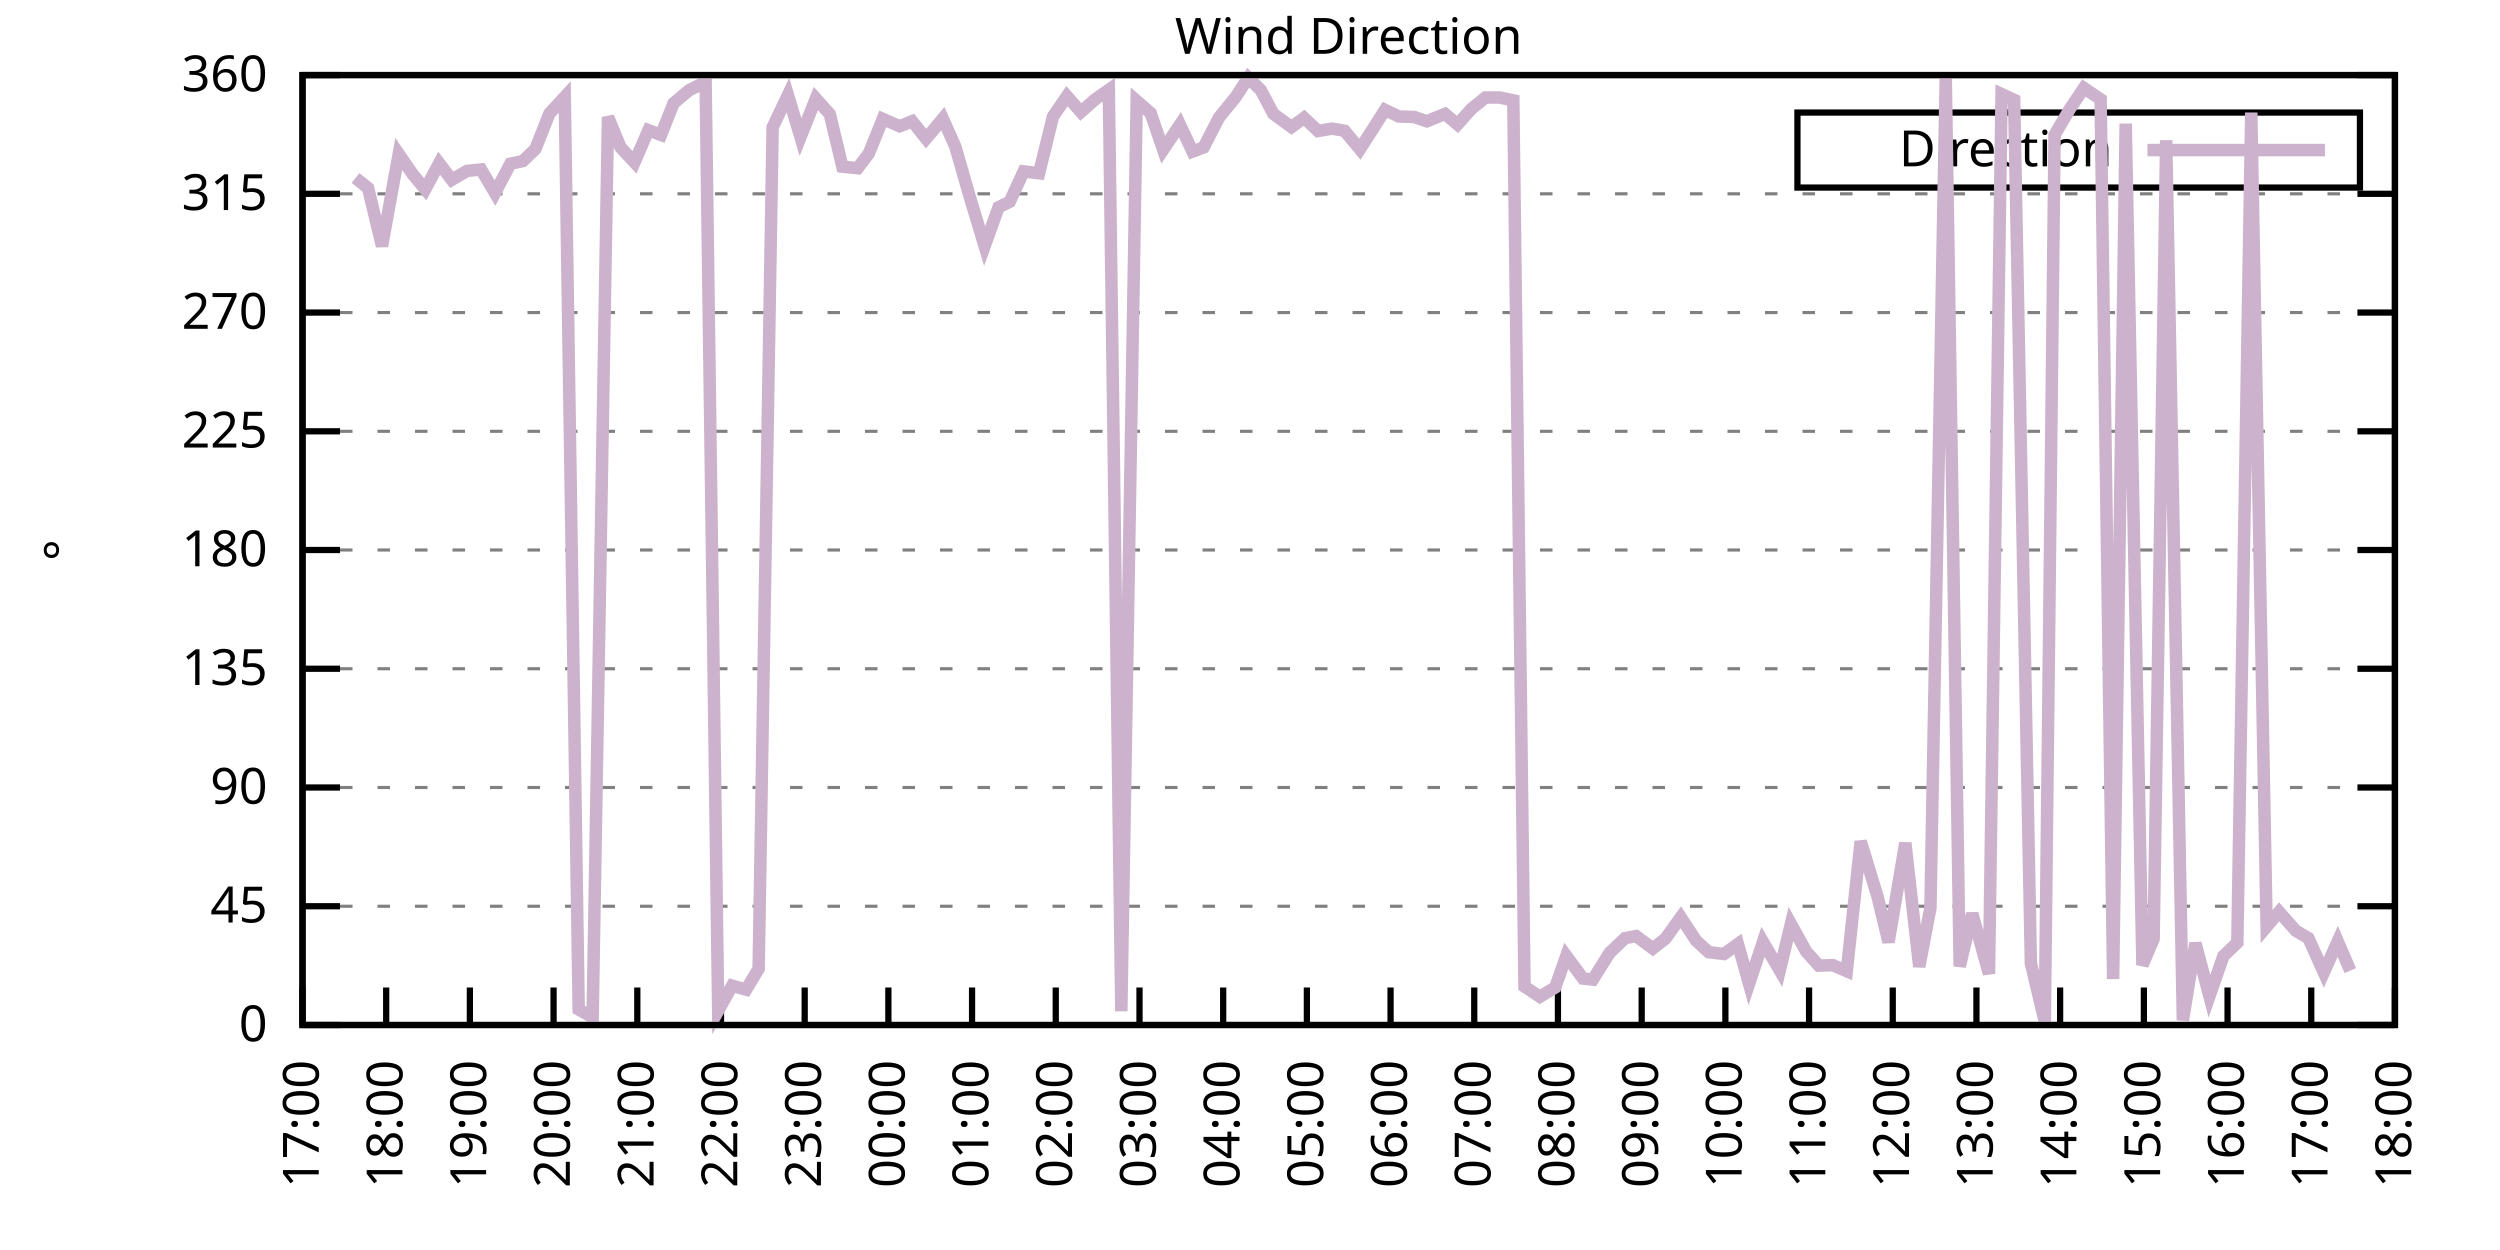
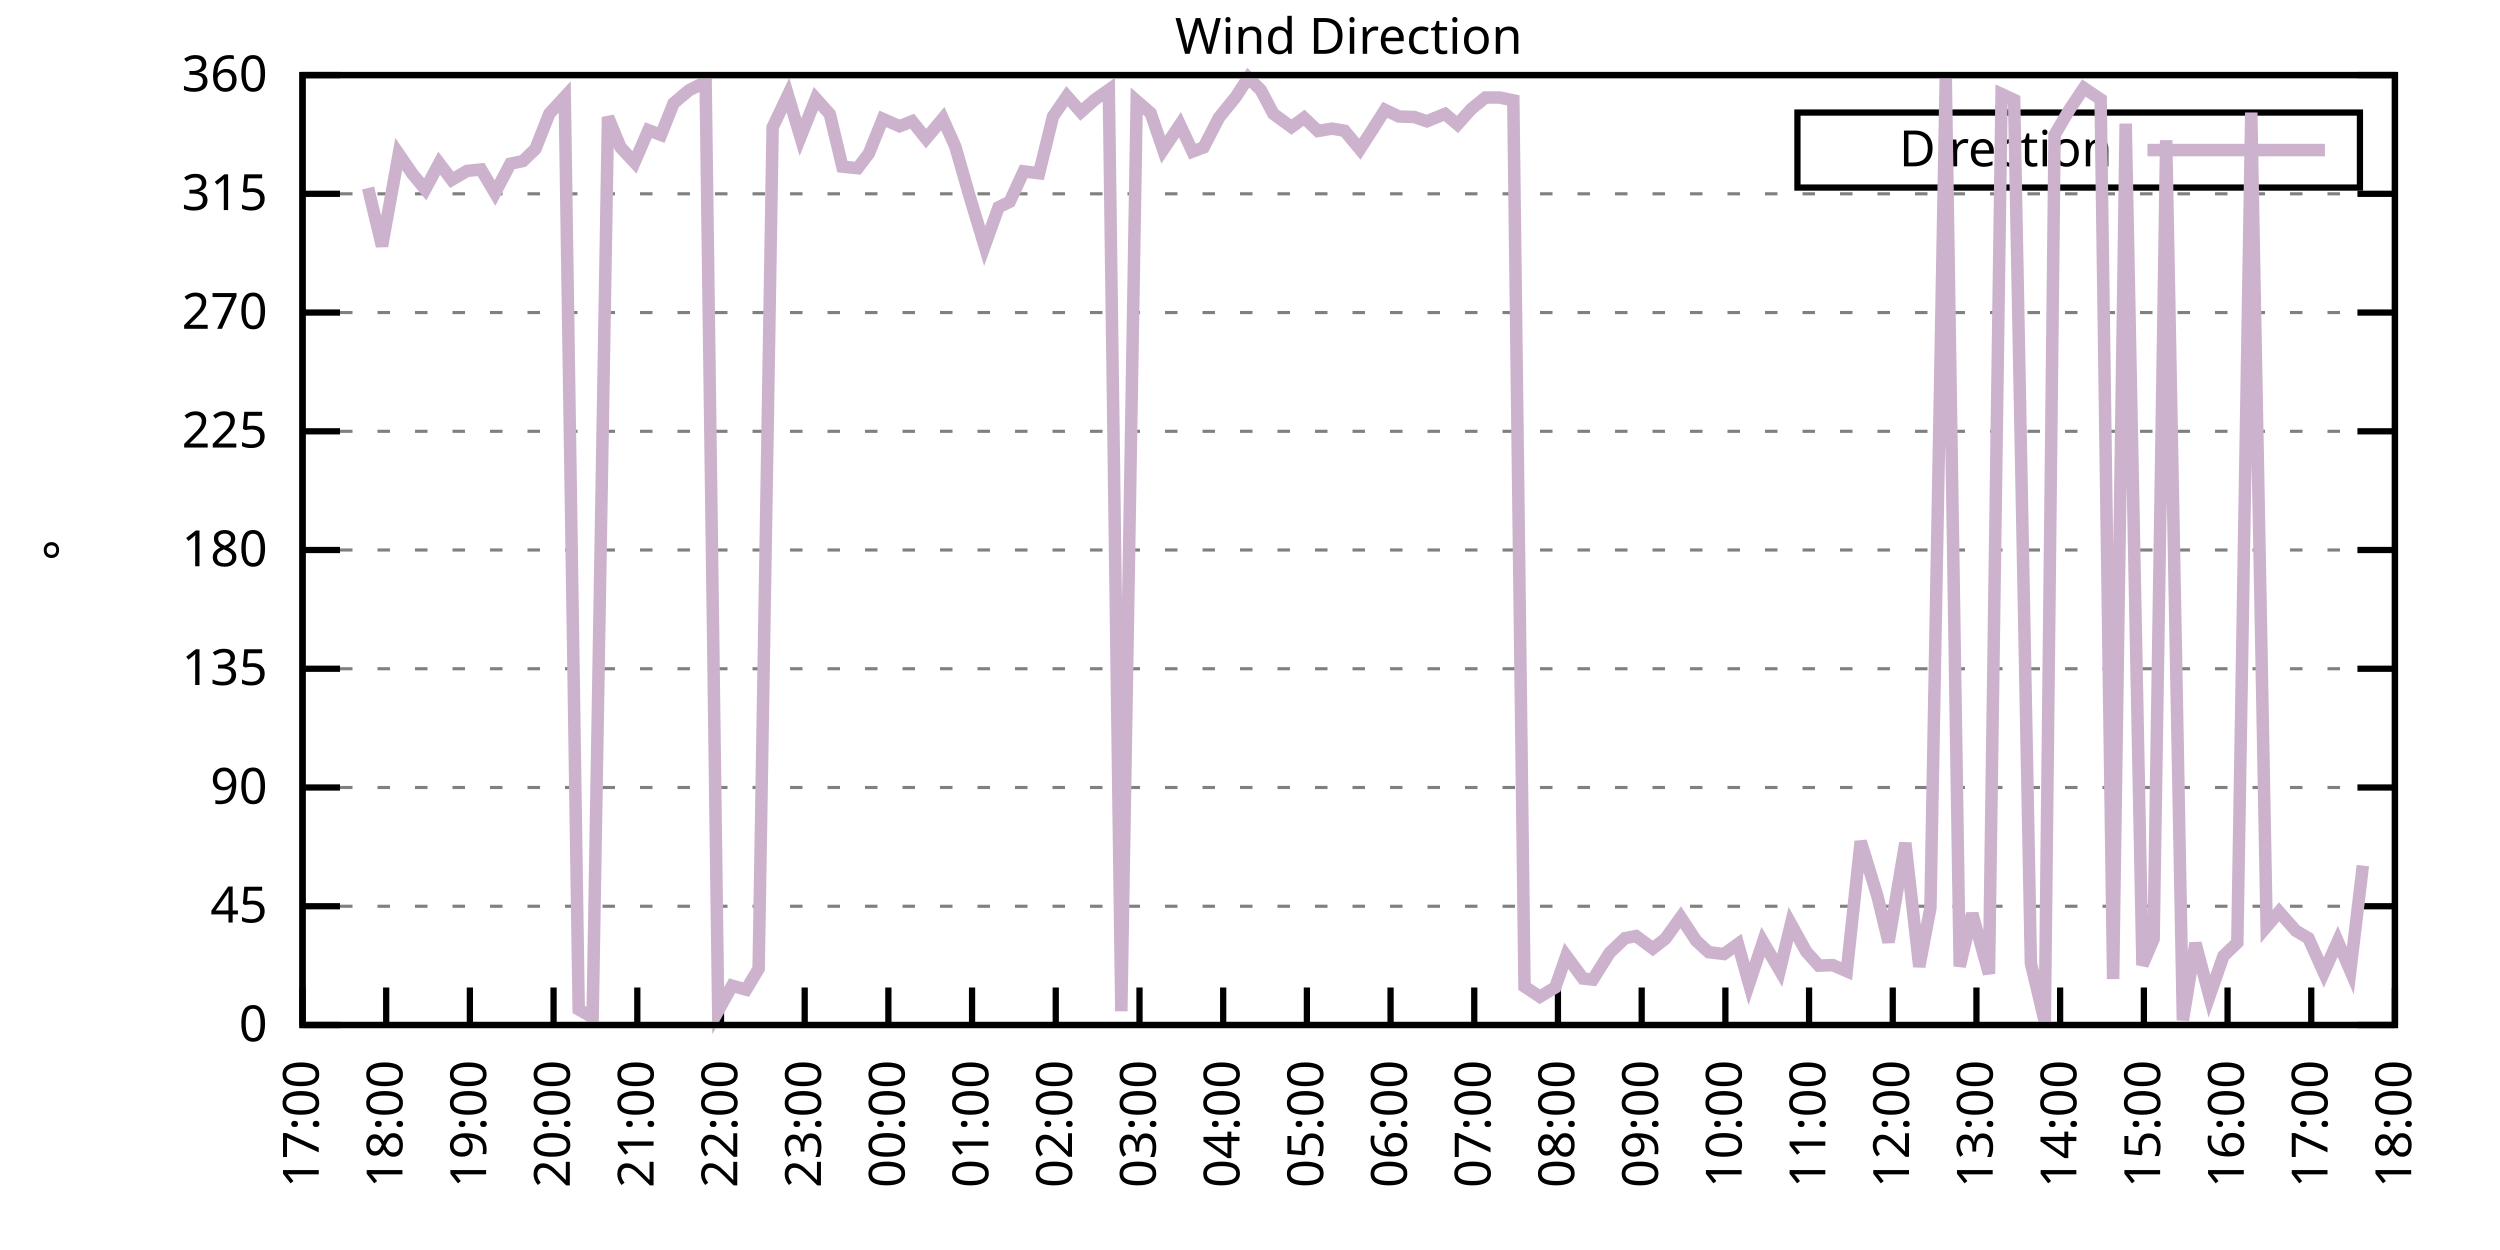
<svg xmlns="http://www.w3.org/2000/svg" xmlns:xlink="http://www.w3.org/1999/xlink" width="400" height="200" viewBox="0 0 400 200">
  <g id="gnuplot_canvas">
    <rect x="0" y="0" width="400" height="200" fill="none" />
    <defs>
      <circle id="gpDot" r="0.5" stroke-width="0.5" stroke="currentColor" />
      <path id="gpPt0" stroke-width="0.333" stroke="currentColor" d="M-1,0 h2 M0,-1 v2" />
      <path id="gpPt1" stroke-width="0.333" stroke="currentColor" d="M-1,-1 L1,1 M1,-1 L-1,1" />
      <path id="gpPt2" stroke-width="0.333" stroke="currentColor" d="M-1,0 L1,0 M0,-1 L0,1 M-1,-1 L1,1 M-1,1 L1,-1" />
      <rect id="gpPt3" stroke-width="0.333" stroke="currentColor" x="-1" y="-1" width="2" height="2" />
      <rect id="gpPt4" stroke-width="0.333" stroke="currentColor" fill="currentColor" x="-1" y="-1" width="2" height="2" />
      <circle id="gpPt5" stroke-width="0.333" stroke="currentColor" cx="0" cy="0" r="1" />
      <use xlink:href="#gpPt5" id="gpPt6" fill="currentColor" stroke="none" />
      <path id="gpPt7" stroke-width="0.333" stroke="currentColor" d="M0,-1.33 L-1.33,0.67 L1.33,0.67 z" />
      <use xlink:href="#gpPt7" id="gpPt8" fill="currentColor" stroke="none" />
      <use xlink:href="#gpPt7" id="gpPt9" stroke="currentColor" transform="rotate(180)" />
      <use xlink:href="#gpPt9" id="gpPt10" fill="currentColor" stroke="none" />
      <use xlink:href="#gpPt3" id="gpPt11" stroke="currentColor" transform="rotate(45)" />
      <use xlink:href="#gpPt11" id="gpPt12" fill="currentColor" stroke="none" />
      <path id="gpPt13" stroke-width="0.333" stroke="currentColor" d="M0,1.330 L1.265,0.411 L0.782,-1.067 L-0.782,-1.076 L-1.265,0.411 z" />
      <use xlink:href="#gpPt13" id="gpPt14" fill="currentColor" stroke="none" />
      <filter id="textbox" filterUnits="objectBoundingBox" x="0" y="0" height="1" width="1">
        <feFlood flood-color="white" flood-opacity="1" result="bgnd" />
        <feComposite in="SourceGraphic" in2="bgnd" operator="atop" />
      </filter>
      <filter id="greybox" filterUnits="objectBoundingBox" x="0" y="0" height="1" width="1">
        <feFlood flood-color="lightgrey" flood-opacity="1" result="grey" />
        <feComposite in="SourceGraphic" in2="grey" operator="atop" />
      </filter>
    </defs>
    <g fill="none" color="white" stroke="currentColor" stroke-width="1.00" stroke-linecap="butt" stroke-linejoin="miter">
</g>
    <g fill="none" color="black" stroke="currentColor" stroke-width="1.00" stroke-linecap="butt" stroke-linejoin="miter">
      <g stroke="none" shape-rendering="crispEdges">
        <polygon fill="rgb(255, 255, 255)" points="48.40,164.00 383.18,164.00 383.18,12.02 48.40,12.02 " />
      </g>
    </g>
    <g fill="none" color="black" stroke="currentColor" stroke-width="1.00" stroke-linecap="butt" stroke-linejoin="miter">
</g>
    <g fill="none" color="black" stroke="black" stroke-width="0.50" stroke-linecap="butt" stroke-linejoin="miter">
</g>
    <g fill="none" color="gray" stroke="currentColor" stroke-width="0.50" stroke-linecap="butt" stroke-linejoin="miter">
      <path stroke="gray" stroke-dasharray="2,4" class="gridline" d="M48.40,164.00 L383.19,164.00  " />
    </g>
    <g fill="none" color="gray" stroke="gray" stroke-width="1.00" stroke-linecap="butt" stroke-linejoin="miter">
</g>
    <g fill="none" color="black" stroke="currentColor" stroke-width="1.00" stroke-linecap="butt" stroke-linejoin="miter">
      <path stroke="black" d="M48.40,164.00 L54.40,164.00 M383.19,164.00 L377.19,164.00  " />
      <g transform="translate(42.80,166.60)" stroke="none" fill="black" font-family="Sans" font-size="8.00" text-anchor="end">
        <text>
          <tspan font-family="Sans"> 0</tspan>
        </text>
      </g>
    </g>
    <g fill="none" color="black" stroke="currentColor" stroke-width="1.00" stroke-linecap="butt" stroke-linejoin="miter">
</g>
    <g fill="none" color="black" stroke="black" stroke-width="0.50" stroke-linecap="butt" stroke-linejoin="miter">
</g>
    <g fill="none" color="gray" stroke="currentColor" stroke-width="0.50" stroke-linecap="butt" stroke-linejoin="miter">
      <path stroke="gray" stroke-dasharray="2,4" class="gridline" d="M48.40,145.00 L383.19,145.00  " />
    </g>
    <g fill="none" color="gray" stroke="gray" stroke-width="1.00" stroke-linecap="butt" stroke-linejoin="miter">
</g>
    <g fill="none" color="black" stroke="currentColor" stroke-width="1.00" stroke-linecap="butt" stroke-linejoin="miter">
      <path stroke="black" d="M48.40,145.00 L54.40,145.00 M383.19,145.00 L377.19,145.00  " />
      <g transform="translate(42.80,147.60)" stroke="none" fill="black" font-family="Sans" font-size="8.00" text-anchor="end">
        <text>
          <tspan font-family="Sans"> 45</tspan>
        </text>
      </g>
    </g>
    <g fill="none" color="black" stroke="currentColor" stroke-width="1.00" stroke-linecap="butt" stroke-linejoin="miter">
</g>
    <g fill="none" color="black" stroke="black" stroke-width="0.50" stroke-linecap="butt" stroke-linejoin="miter">
</g>
    <g fill="none" color="gray" stroke="currentColor" stroke-width="0.50" stroke-linecap="butt" stroke-linejoin="miter">
      <path stroke="gray" stroke-dasharray="2,4" class="gridline" d="M48.40,126.00 L383.19,126.00  " />
    </g>
    <g fill="none" color="gray" stroke="gray" stroke-width="1.00" stroke-linecap="butt" stroke-linejoin="miter">
</g>
    <g fill="none" color="black" stroke="currentColor" stroke-width="1.00" stroke-linecap="butt" stroke-linejoin="miter">
      <path stroke="black" d="M48.40,126.00 L54.40,126.00 M383.19,126.00 L377.19,126.00  " />
      <g transform="translate(42.80,128.60)" stroke="none" fill="black" font-family="Sans" font-size="8.00" text-anchor="end">
        <text>
          <tspan font-family="Sans"> 90</tspan>
        </text>
      </g>
    </g>
    <g fill="none" color="black" stroke="currentColor" stroke-width="1.00" stroke-linecap="butt" stroke-linejoin="miter">
</g>
    <g fill="none" color="black" stroke="black" stroke-width="0.50" stroke-linecap="butt" stroke-linejoin="miter">
</g>
    <g fill="none" color="gray" stroke="currentColor" stroke-width="0.50" stroke-linecap="butt" stroke-linejoin="miter">
      <path stroke="gray" stroke-dasharray="2,4" class="gridline" d="M48.40,107.00 L383.19,107.00  " />
    </g>
    <g fill="none" color="gray" stroke="gray" stroke-width="1.00" stroke-linecap="butt" stroke-linejoin="miter">
</g>
    <g fill="none" color="black" stroke="currentColor" stroke-width="1.00" stroke-linecap="butt" stroke-linejoin="miter">
      <path stroke="black" d="M48.40,107.00 L54.40,107.00 M383.19,107.00 L377.19,107.00  " />
      <g transform="translate(42.80,109.60)" stroke="none" fill="black" font-family="Sans" font-size="8.00" text-anchor="end">
        <text>
          <tspan font-family="Sans"> 135</tspan>
        </text>
      </g>
    </g>
    <g fill="none" color="black" stroke="currentColor" stroke-width="1.00" stroke-linecap="butt" stroke-linejoin="miter">
</g>
    <g fill="none" color="black" stroke="black" stroke-width="0.50" stroke-linecap="butt" stroke-linejoin="miter">
</g>
    <g fill="none" color="gray" stroke="currentColor" stroke-width="0.50" stroke-linecap="butt" stroke-linejoin="miter">
      <path stroke="gray" stroke-dasharray="2,4" class="gridline" d="M48.40,88.00 L383.19,88.00  " />
    </g>
    <g fill="none" color="gray" stroke="gray" stroke-width="1.00" stroke-linecap="butt" stroke-linejoin="miter">
</g>
    <g fill="none" color="black" stroke="currentColor" stroke-width="1.00" stroke-linecap="butt" stroke-linejoin="miter">
      <path stroke="black" d="M48.40,88.00 L54.40,88.00 M383.19,88.00 L377.19,88.00  " />
      <g transform="translate(42.80,90.60)" stroke="none" fill="black" font-family="Sans" font-size="8.00" text-anchor="end">
        <text>
          <tspan font-family="Sans"> 180</tspan>
        </text>
      </g>
    </g>
    <g fill="none" color="black" stroke="currentColor" stroke-width="1.00" stroke-linecap="butt" stroke-linejoin="miter">
</g>
    <g fill="none" color="black" stroke="black" stroke-width="0.50" stroke-linecap="butt" stroke-linejoin="miter">
</g>
    <g fill="none" color="gray" stroke="currentColor" stroke-width="0.50" stroke-linecap="butt" stroke-linejoin="miter">
      <path stroke="gray" stroke-dasharray="2,4" class="gridline" d="M48.40,69.01 L383.19,69.01  " />
    </g>
    <g fill="none" color="gray" stroke="gray" stroke-width="1.00" stroke-linecap="butt" stroke-linejoin="miter">
</g>
    <g fill="none" color="black" stroke="currentColor" stroke-width="1.00" stroke-linecap="butt" stroke-linejoin="miter">
      <path stroke="black" d="M48.40,69.01 L54.40,69.01 M383.19,69.01 L377.19,69.01  " />
      <g transform="translate(42.80,71.61)" stroke="none" fill="black" font-family="Sans" font-size="8.00" text-anchor="end">
        <text>
          <tspan font-family="Sans"> 225</tspan>
        </text>
      </g>
    </g>
    <g fill="none" color="black" stroke="currentColor" stroke-width="1.00" stroke-linecap="butt" stroke-linejoin="miter">
</g>
    <g fill="none" color="black" stroke="black" stroke-width="0.50" stroke-linecap="butt" stroke-linejoin="miter">
</g>
    <g fill="none" color="gray" stroke="currentColor" stroke-width="0.50" stroke-linecap="butt" stroke-linejoin="miter">
      <path stroke="gray" stroke-dasharray="2,4" class="gridline" d="M48.40,50.01 L383.19,50.01  " />
    </g>
    <g fill="none" color="gray" stroke="gray" stroke-width="1.00" stroke-linecap="butt" stroke-linejoin="miter">
</g>
    <g fill="none" color="black" stroke="currentColor" stroke-width="1.00" stroke-linecap="butt" stroke-linejoin="miter">
      <path stroke="black" d="M48.40,50.01 L54.40,50.01 M383.19,50.01 L377.19,50.01  " />
      <g transform="translate(42.80,52.61)" stroke="none" fill="black" font-family="Sans" font-size="8.00" text-anchor="end">
        <text>
          <tspan font-family="Sans"> 270</tspan>
        </text>
      </g>
    </g>
    <g fill="none" color="black" stroke="currentColor" stroke-width="1.00" stroke-linecap="butt" stroke-linejoin="miter">
</g>
    <g fill="none" color="black" stroke="black" stroke-width="0.50" stroke-linecap="butt" stroke-linejoin="miter">
</g>
    <g fill="none" color="gray" stroke="currentColor" stroke-width="0.50" stroke-linecap="butt" stroke-linejoin="miter">
      <path stroke="gray" stroke-dasharray="2,4" class="gridline" d="M48.40,31.01 L383.19,31.01  " />
    </g>
    <g fill="none" color="gray" stroke="gray" stroke-width="1.00" stroke-linecap="butt" stroke-linejoin="miter">
</g>
    <g fill="none" color="black" stroke="currentColor" stroke-width="1.00" stroke-linecap="butt" stroke-linejoin="miter">
      <path stroke="black" d="M48.40,31.01 L54.40,31.01 M383.19,31.01 L377.19,31.01  " />
      <g transform="translate(42.80,33.61)" stroke="none" fill="black" font-family="Sans" font-size="8.00" text-anchor="end">
        <text>
          <tspan font-family="Sans"> 315</tspan>
        </text>
      </g>
    </g>
    <g fill="none" color="black" stroke="currentColor" stroke-width="1.00" stroke-linecap="butt" stroke-linejoin="miter">
</g>
    <g fill="none" color="black" stroke="black" stroke-width="0.50" stroke-linecap="butt" stroke-linejoin="miter">
</g>
    <g fill="none" color="gray" stroke="currentColor" stroke-width="0.50" stroke-linecap="butt" stroke-linejoin="miter">
      <path stroke="gray" stroke-dasharray="2,4" class="gridline" d="M48.40,12.01 L383.19,12.01  " />
    </g>
    <g fill="none" color="gray" stroke="gray" stroke-width="1.00" stroke-linecap="butt" stroke-linejoin="miter">
</g>
    <g fill="none" color="black" stroke="currentColor" stroke-width="1.00" stroke-linecap="butt" stroke-linejoin="miter">
      <path stroke="black" d="M48.40,12.01 L54.40,12.01 M383.19,12.01 L377.19,12.01  " />
      <g transform="translate(42.80,14.61)" stroke="none" fill="black" font-family="Sans" font-size="8.00" text-anchor="end">
        <text>
          <tspan font-family="Sans"> 360</tspan>
        </text>
      </g>
    </g>
    <g fill="none" color="black" stroke="currentColor" stroke-width="1.00" stroke-linecap="butt" stroke-linejoin="miter">
      <path stroke="black" d="M48.40,164.00 L48.40,158.00  " />
      <g transform="translate(51.00,169.60) rotate(270.00)" stroke="none" fill="black" font-family="Sans" font-size="8.00" text-anchor="end">
        <text>
          <tspan font-family="Sans">17:00</tspan>
        </text>
      </g>
    </g>
    <g fill="none" color="black" stroke="currentColor" stroke-width="1.00" stroke-linecap="butt" stroke-linejoin="miter">
      <path stroke="black" d="M61.79,164.00 L61.79,158.00  " />
      <g transform="translate(64.39,169.60) rotate(270.00)" stroke="none" fill="black" font-family="Sans" font-size="8.00" text-anchor="end">
        <text>
          <tspan font-family="Sans">18:00</tspan>
        </text>
      </g>
    </g>
    <g fill="none" color="black" stroke="currentColor" stroke-width="1.00" stroke-linecap="butt" stroke-linejoin="miter">
      <path stroke="black" d="M75.18,164.00 L75.18,158.00  " />
      <g transform="translate(77.78,169.60) rotate(270.00)" stroke="none" fill="black" font-family="Sans" font-size="8.00" text-anchor="end">
        <text>
          <tspan font-family="Sans">19:00</tspan>
        </text>
      </g>
    </g>
    <g fill="none" color="black" stroke="currentColor" stroke-width="1.00" stroke-linecap="butt" stroke-linejoin="miter">
      <path stroke="black" d="M88.57,164.00 L88.57,158.00  " />
      <g transform="translate(91.17,169.60) rotate(270.00)" stroke="none" fill="black" font-family="Sans" font-size="8.00" text-anchor="end">
        <text>
          <tspan font-family="Sans">20:00</tspan>
        </text>
      </g>
    </g>
    <g fill="none" color="black" stroke="currentColor" stroke-width="1.00" stroke-linecap="butt" stroke-linejoin="miter">
      <path stroke="black" d="M101.97,164.00 L101.97,158.00  " />
      <g transform="translate(104.57,169.60) rotate(270.00)" stroke="none" fill="black" font-family="Sans" font-size="8.00" text-anchor="end">
        <text>
          <tspan font-family="Sans">21:00</tspan>
        </text>
      </g>
    </g>
    <g fill="none" color="black" stroke="currentColor" stroke-width="1.00" stroke-linecap="butt" stroke-linejoin="miter">
      <path stroke="black" d="M115.36,164.00 L115.36,158.00  " />
      <g transform="translate(117.96,169.60) rotate(270.00)" stroke="none" fill="black" font-family="Sans" font-size="8.00" text-anchor="end">
        <text>
          <tspan font-family="Sans">22:00</tspan>
        </text>
      </g>
    </g>
    <g fill="none" color="black" stroke="currentColor" stroke-width="1.00" stroke-linecap="butt" stroke-linejoin="miter">
      <path stroke="black" d="M128.75,164.00 L128.75,158.00  " />
      <g transform="translate(131.35,169.60) rotate(270.00)" stroke="none" fill="black" font-family="Sans" font-size="8.00" text-anchor="end">
        <text>
          <tspan font-family="Sans">23:00</tspan>
        </text>
      </g>
    </g>
    <g fill="none" color="black" stroke="currentColor" stroke-width="1.00" stroke-linecap="butt" stroke-linejoin="miter">
      <path stroke="black" d="M142.14,164.00 L142.14,158.00  " />
      <g transform="translate(144.74,169.60) rotate(270.00)" stroke="none" fill="black" font-family="Sans" font-size="8.00" text-anchor="end">
        <text>
          <tspan font-family="Sans">00:00</tspan>
        </text>
      </g>
    </g>
    <g fill="none" color="black" stroke="currentColor" stroke-width="1.00" stroke-linecap="butt" stroke-linejoin="miter">
      <path stroke="black" d="M155.53,164.00 L155.53,158.00  " />
      <g transform="translate(158.13,169.60) rotate(270.00)" stroke="none" fill="black" font-family="Sans" font-size="8.00" text-anchor="end">
        <text>
          <tspan font-family="Sans">01:00</tspan>
        </text>
      </g>
    </g>
    <g fill="none" color="black" stroke="currentColor" stroke-width="1.00" stroke-linecap="butt" stroke-linejoin="miter">
      <path stroke="black" d="M168.92,164.00 L168.92,158.00  " />
      <g transform="translate(171.52,169.60) rotate(270.00)" stroke="none" fill="black" font-family="Sans" font-size="8.00" text-anchor="end">
        <text>
          <tspan font-family="Sans">02:00</tspan>
        </text>
      </g>
    </g>
    <g fill="none" color="black" stroke="currentColor" stroke-width="1.00" stroke-linecap="butt" stroke-linejoin="miter">
      <path stroke="black" d="M182.32,164.00 L182.32,158.00  " />
      <g transform="translate(184.92,169.60) rotate(270.00)" stroke="none" fill="black" font-family="Sans" font-size="8.00" text-anchor="end">
        <text>
          <tspan font-family="Sans">03:00</tspan>
        </text>
      </g>
    </g>
    <g fill="none" color="black" stroke="currentColor" stroke-width="1.00" stroke-linecap="butt" stroke-linejoin="miter">
      <path stroke="black" d="M195.71,164.00 L195.71,158.00  " />
      <g transform="translate(198.31,169.60) rotate(270.00)" stroke="none" fill="black" font-family="Sans" font-size="8.00" text-anchor="end">
        <text>
          <tspan font-family="Sans">04:00</tspan>
        </text>
      </g>
    </g>
    <g fill="none" color="black" stroke="currentColor" stroke-width="1.00" stroke-linecap="butt" stroke-linejoin="miter">
      <path stroke="black" d="M209.10,164.00 L209.10,158.00  " />
      <g transform="translate(211.70,169.60) rotate(270.00)" stroke="none" fill="black" font-family="Sans" font-size="8.00" text-anchor="end">
        <text>
          <tspan font-family="Sans">05:00</tspan>
        </text>
      </g>
    </g>
    <g fill="none" color="black" stroke="currentColor" stroke-width="1.00" stroke-linecap="butt" stroke-linejoin="miter">
      <path stroke="black" d="M222.49,164.00 L222.49,158.00  " />
      <g transform="translate(225.09,169.60) rotate(270.00)" stroke="none" fill="black" font-family="Sans" font-size="8.00" text-anchor="end">
        <text>
          <tspan font-family="Sans">06:00</tspan>
        </text>
      </g>
    </g>
    <g fill="none" color="black" stroke="currentColor" stroke-width="1.00" stroke-linecap="butt" stroke-linejoin="miter">
      <path stroke="black" d="M235.88,164.00 L235.88,158.00  " />
      <g transform="translate(238.48,169.60) rotate(270.00)" stroke="none" fill="black" font-family="Sans" font-size="8.00" text-anchor="end">
        <text>
          <tspan font-family="Sans">07:00</tspan>
        </text>
      </g>
    </g>
    <g fill="none" color="black" stroke="currentColor" stroke-width="1.00" stroke-linecap="butt" stroke-linejoin="miter">
      <path stroke="black" d="M249.27,164.00 L249.27,158.00  " />
      <g transform="translate(251.87,169.60) rotate(270.00)" stroke="none" fill="black" font-family="Sans" font-size="8.00" text-anchor="end">
        <text>
          <tspan font-family="Sans">08:00</tspan>
        </text>
      </g>
    </g>
    <g fill="none" color="black" stroke="currentColor" stroke-width="1.00" stroke-linecap="butt" stroke-linejoin="miter">
      <path stroke="black" d="M262.67,164.00 L262.67,158.00  " />
      <g transform="translate(265.27,169.60) rotate(270.00)" stroke="none" fill="black" font-family="Sans" font-size="8.00" text-anchor="end">
        <text>
          <tspan font-family="Sans">09:00</tspan>
        </text>
      </g>
    </g>
    <g fill="none" color="black" stroke="currentColor" stroke-width="1.00" stroke-linecap="butt" stroke-linejoin="miter">
      <path stroke="black" d="M276.06,164.00 L276.06,158.00  " />
      <g transform="translate(278.66,169.60) rotate(270.00)" stroke="none" fill="black" font-family="Sans" font-size="8.00" text-anchor="end">
        <text>
          <tspan font-family="Sans">10:00</tspan>
        </text>
      </g>
    </g>
    <g fill="none" color="black" stroke="currentColor" stroke-width="1.00" stroke-linecap="butt" stroke-linejoin="miter">
      <path stroke="black" d="M289.45,164.00 L289.45,158.00  " />
      <g transform="translate(292.05,169.60) rotate(270.00)" stroke="none" fill="black" font-family="Sans" font-size="8.00" text-anchor="end">
        <text>
          <tspan font-family="Sans">11:00</tspan>
        </text>
      </g>
    </g>
    <g fill="none" color="black" stroke="currentColor" stroke-width="1.00" stroke-linecap="butt" stroke-linejoin="miter">
      <path stroke="black" d="M302.84,164.00 L302.84,158.00  " />
      <g transform="translate(305.44,169.60) rotate(270.00)" stroke="none" fill="black" font-family="Sans" font-size="8.00" text-anchor="end">
        <text>
          <tspan font-family="Sans">12:00</tspan>
        </text>
      </g>
    </g>
    <g fill="none" color="black" stroke="currentColor" stroke-width="1.00" stroke-linecap="butt" stroke-linejoin="miter">
      <path stroke="black" d="M316.23,164.00 L316.23,158.00  " />
      <g transform="translate(318.83,169.60) rotate(270.00)" stroke="none" fill="black" font-family="Sans" font-size="8.00" text-anchor="end">
        <text>
          <tspan font-family="Sans">13:00</tspan>
        </text>
      </g>
    </g>
    <g fill="none" color="black" stroke="currentColor" stroke-width="1.00" stroke-linecap="butt" stroke-linejoin="miter">
      <path stroke="black" d="M329.62,164.00 L329.62,158.00  " />
      <g transform="translate(332.22,169.60) rotate(270.00)" stroke="none" fill="black" font-family="Sans" font-size="8.00" text-anchor="end">
        <text>
          <tspan font-family="Sans">14:00</tspan>
        </text>
      </g>
    </g>
    <g fill="none" color="black" stroke="currentColor" stroke-width="1.00" stroke-linecap="butt" stroke-linejoin="miter">
      <path stroke="black" d="M343.02,164.00 L343.02,158.00  " />
      <g transform="translate(345.62,169.60) rotate(270.00)" stroke="none" fill="black" font-family="Sans" font-size="8.00" text-anchor="end">
        <text>
          <tspan font-family="Sans">15:00</tspan>
        </text>
      </g>
    </g>
    <g fill="none" color="black" stroke="currentColor" stroke-width="1.00" stroke-linecap="butt" stroke-linejoin="miter">
      <path stroke="black" d="M356.41,164.00 L356.41,158.00  " />
      <g transform="translate(359.01,169.60) rotate(270.00)" stroke="none" fill="black" font-family="Sans" font-size="8.00" text-anchor="end">
        <text>
          <tspan font-family="Sans">16:00</tspan>
        </text>
      </g>
    </g>
    <g fill="none" color="black" stroke="currentColor" stroke-width="1.00" stroke-linecap="butt" stroke-linejoin="miter">
      <path stroke="black" d="M369.80,164.00 L369.80,158.00  " />
      <g transform="translate(372.40,169.60) rotate(270.00)" stroke="none" fill="black" font-family="Sans" font-size="8.00" text-anchor="end">
        <text>
          <tspan font-family="Sans">17:00</tspan>
        </text>
      </g>
    </g>
    <g fill="none" color="black" stroke="currentColor" stroke-width="1.00" stroke-linecap="butt" stroke-linejoin="miter">
      <path stroke="black" d="M383.19,164.00 L383.19,158.00  " />
      <g transform="translate(385.79,169.60) rotate(270.00)" stroke="none" fill="black" font-family="Sans" font-size="8.00" text-anchor="end">
        <text>
          <tspan font-family="Sans">18:00</tspan>
        </text>
      </g>
    </g>
    <g fill="none" color="black" stroke="currentColor" stroke-width="1.00" stroke-linecap="butt" stroke-linejoin="miter">
</g>
    <g fill="none" color="black" stroke="currentColor" stroke-width="1.00" stroke-linecap="butt" stroke-linejoin="miter">
      <path stroke="black" d="M48.40,12.01 L48.40,164.00 L383.19,164.00 L383.19,12.01 L48.40,12.01 Z  " />
    </g>
    <g fill="none" color="black" stroke="currentColor" stroke-width="1.00" stroke-linecap="butt" stroke-linejoin="miter">
</g>
    <g fill="none" color="black" stroke="currentColor" stroke-width="1.00" stroke-linecap="butt" stroke-linejoin="miter">
      <path stroke="black" d="M287.59,30.01 L287.59,18.01 L377.59,18.01 L377.59,30.01 L287.59,30.01 Z  " />
    </g>
    <g id="Wind_direction_plot_1">
      <g fill="none" color="white" stroke="black" stroke-width="2.00" stroke-linecap="butt" stroke-linejoin="miter">
</g>
      <g fill="none" color="black" stroke="currentColor" stroke-width="2.00" stroke-linecap="butt" stroke-linejoin="miter">
        <g transform="translate(337.99,26.61)" stroke="none" fill="black" font-family="Sans" font-size="8.00" text-anchor="end">
          <text>
            <tspan font-family="Sans">Direction</tspan>
          </text>
        </g>
      </g>
      <g fill="none" color="black" stroke="currentColor" stroke-width="2.00" stroke-linecap="butt" stroke-linejoin="miter">
-         <path stroke="rgb(204, 178, 204)" d="M343.59,24.01 L371.99,24.01 M56.88,28.48 L58.89,30.08 L61.12,39.37 L63.80,24.63 L66.03,27.88 L68.04,30.29   L70.27,26.11 L72.28,28.77 L74.74,27.34 L76.97,27.12 L79.20,30.88 L81.66,26.20 L83.66,25.77 L85.67,23.83   L87.91,18.17 L90.36,15.51 L92.59,161.51 L94.82,162.78 L97.28,18.72 L99.29,23.58 L101.52,25.98 L103.75,20.83   L105.76,21.59 L107.77,16.53 L110.22,14.46 L112.90,13.11 L114.91,161.72 L117.14,157.71 L119.38,158.34 L121.38,155.01   L123.62,20.37 L126.07,15.22 L128.08,21.93 L130.54,15.77 L132.77,18.26 L134.78,26.66 L137.23,26.91 L139.02,24.55   L141.25,19.02 L143.93,20.20 L145.94,19.40 L148.17,22.18 L150.85,18.98 L152.85,23.45 L155.09,31.26 L157.54,39.37   L159.77,33.16 L161.56,32.28 L163.79,27.42 L166.25,27.72 L168.48,18.64 L170.71,15.39 L172.94,17.92 L175.17,15.94   L177.41,14.37 L179.41,161.80 L181.87,16.15 L184.10,18.09 L186.11,23.96 L188.79,19.95 L190.80,24.25 L192.58,23.58   L195.04,18.81 L197.72,15.51 L199.73,12.43 L201.73,14.42 L203.74,18.22 L206.64,20.33 L208.65,18.85 L210.88,20.96   L213.12,20.58 L215.13,20.92 L217.58,23.87 L219.59,20.75 L221.60,17.58 L223.83,18.64 L226.29,18.72 L228.29,19.40   L231.20,18.22 L233.20,19.91 L235.44,17.41 L237.67,15.60 L239.90,15.60 L242.13,16.06 L243.92,157.84 L246.37,159.48   L248.83,158.00 L250.61,152.94 L253.29,156.57 L254.85,156.74 L257.53,152.47 L259.99,150.11 L261.77,149.77 L264.45,151.76   L266.46,150.19 L268.92,146.77 L271.37,150.49 L273.38,152.35 L275.83,152.64 L278.07,151.04 L279.85,157.41 L282.08,150.70   L284.76,155.26 L286.55,147.83 L289.00,152.26 L291.01,154.50 L293.24,154.42 L295.48,155.39 L297.71,134.62 L300.39,143.40   L302.17,150.74 L304.85,134.87 L307.08,154.67 L308.87,145.25 L311.32,12.35 L313.55,154.63 L315.56,146.18 L318.24,155.81   L320.25,15.05 L322.26,15.98 L324.94,154.12 L327.17,163.49 L328.73,21.59 L331.19,17.41 L333.42,14.08 L336.10,15.89   L338.10,156.65 L340.11,19.78 L342.79,154.42 L344.58,150.24 L346.59,22.44 L349.26,163.24 L351.27,150.91 L353.51,159.40   L355.74,152.98 L357.97,150.83 L360.20,18.01 L362.66,148.25 L364.66,145.89 L367.34,148.93 L369.35,150.11 L371.81,155.60   L374.04,150.62 L376.05,155.30  " />
+         <path stroke="rgb(204, 178, 204)" d="M343.59,24.01 L371.99,24.01 M58.89,30.08 L61.12,39.37 L63.80,24.63 L66.03,27.88 L68.04,30.29 L70.27,26.11   L72.28,28.77 L74.74,27.34 L76.97,27.12 L79.20,30.88 L81.66,26.20 L83.66,25.77 L85.67,23.83 L87.91,18.17   L90.36,15.51 L92.59,161.51 L94.82,162.78 L97.28,18.72 L99.29,23.58 L101.52,25.98 L103.75,20.83 L105.76,21.59   L107.77,16.53 L110.22,14.46 L112.90,13.11 L114.91,161.72 L117.14,157.71 L119.38,158.34 L121.38,155.01 L123.62,20.37   L126.07,15.22 L128.08,21.93 L130.54,15.77 L132.77,18.26 L134.78,26.66 L137.23,26.91 L139.02,24.55 L141.25,19.02   L143.93,20.20 L145.94,19.40 L148.17,22.18 L150.85,18.98 L152.85,23.45 L155.09,31.26 L157.54,39.37 L159.77,33.16   L161.56,32.28 L163.79,27.42 L166.25,27.72 L168.48,18.64 L170.71,15.39 L172.94,17.92 L175.17,15.94 L177.41,14.37   L179.41,161.80 L181.87,16.15 L184.10,18.09 L186.11,23.96 L188.79,19.95 L190.80,24.25 L192.58,23.58 L195.04,18.81   L197.72,15.51 L199.73,12.43 L201.73,14.42 L203.74,18.22 L206.64,20.33 L208.65,18.85 L210.88,20.96 L213.12,20.58   L215.13,20.92 L217.58,23.87 L219.59,20.75 L221.60,17.58 L223.83,18.64 L226.29,18.72 L228.29,19.40 L231.20,18.22   L233.20,19.91 L235.44,17.41 L237.67,15.60 L239.90,15.60 L242.13,16.06 L243.92,157.84 L246.37,159.48 L248.83,158.00   L250.61,152.94 L253.29,156.57 L254.85,156.74 L257.53,152.47 L259.99,150.11 L261.77,149.77 L264.45,151.76 L266.46,150.19   L268.92,146.77 L271.37,150.49 L273.38,152.35 L275.83,152.64 L278.07,151.04 L279.85,157.41 L282.08,150.70 L284.76,155.26   L286.55,147.83 L289.00,152.26 L291.01,154.50 L293.24,154.42 L295.48,155.39 L297.71,134.62 L300.39,143.40 L302.17,150.74   L304.85,134.87 L307.08,154.67 L308.87,145.25 L311.32,12.35 L313.55,154.63 L315.56,146.18 L318.24,155.81 L320.25,15.05   L322.26,15.98 L324.94,154.12 L327.17,163.49 L328.73,21.59 L331.19,17.41 L333.42,14.08 L336.10,15.89 L338.10,156.65   L340.11,19.78 L342.79,154.42 L344.58,150.24 L346.59,22.44 L349.26,163.24 L351.27,150.91 L353.51,159.40 L355.74,152.98   L357.97,150.83 L360.20,18.01 L362.66,148.25 L364.66,145.89 L367.34,148.93 L369.35,150.11 L371.81,155.60 L374.04,150.62   L376.05,155.30 L378.06,138.50  " />
      </g>
    </g>
    <g fill="none" color="black" stroke="currentColor" stroke-width="2.00" stroke-linecap="butt" stroke-linejoin="miter">
</g>
    <g fill="none" color="black" stroke="black" stroke-width="1.00" stroke-linecap="butt" stroke-linejoin="miter">
</g>
    <g fill="none" color="black" stroke="currentColor" stroke-width="1.00" stroke-linecap="butt" stroke-linejoin="miter">
      <path stroke="black" d="M48.40,12.01 L48.40,164.00 L383.19,164.00 L383.19,12.01 L48.40,12.01 Z  " />
      <g transform="translate(12.80,88.01) rotate(270.00)" stroke="none" fill="black" font-family="Sans" font-size="8.00" text-anchor="middle">
        <text>
          <tspan font-family="Sans">°</tspan>
        </text>
      </g>
    </g>
    <g fill="none" color="black" stroke="currentColor" stroke-width="1.00" stroke-linecap="butt" stroke-linejoin="miter">
</g>
    <g fill="none" color="black" stroke="currentColor" stroke-width="1.00" stroke-linecap="butt" stroke-linejoin="miter">
      <g transform="translate(215.79,8.61)" stroke="none" fill="black" font-family="Sans" font-size="8.00" text-anchor="middle">
        <text>
          <tspan font-family="Sans">Wind Direction</tspan>
        </text>
      </g>
    </g>
    <g fill="none" color="black" stroke="currentColor" stroke-width="1.00" stroke-linecap="butt" stroke-linejoin="miter">
</g>
  </g>
</svg>
